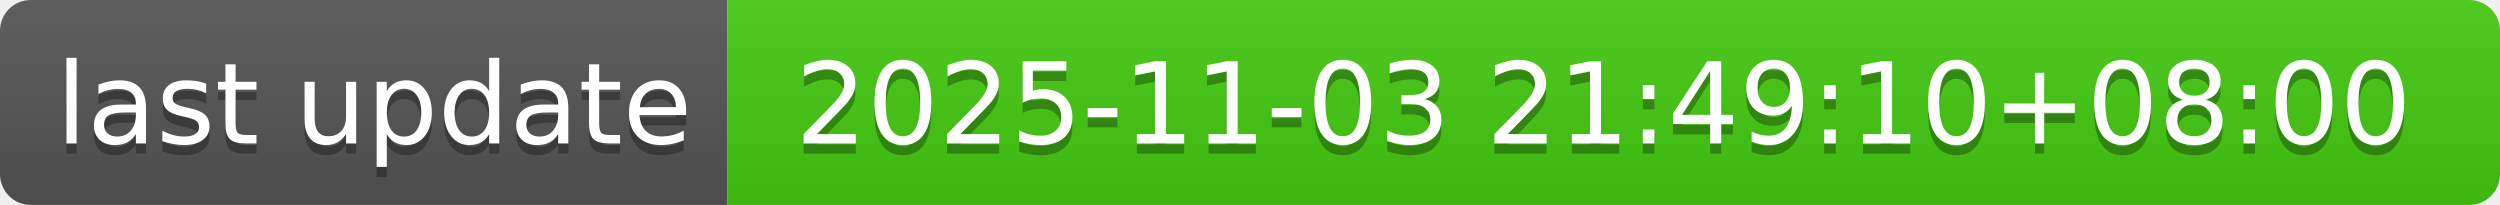
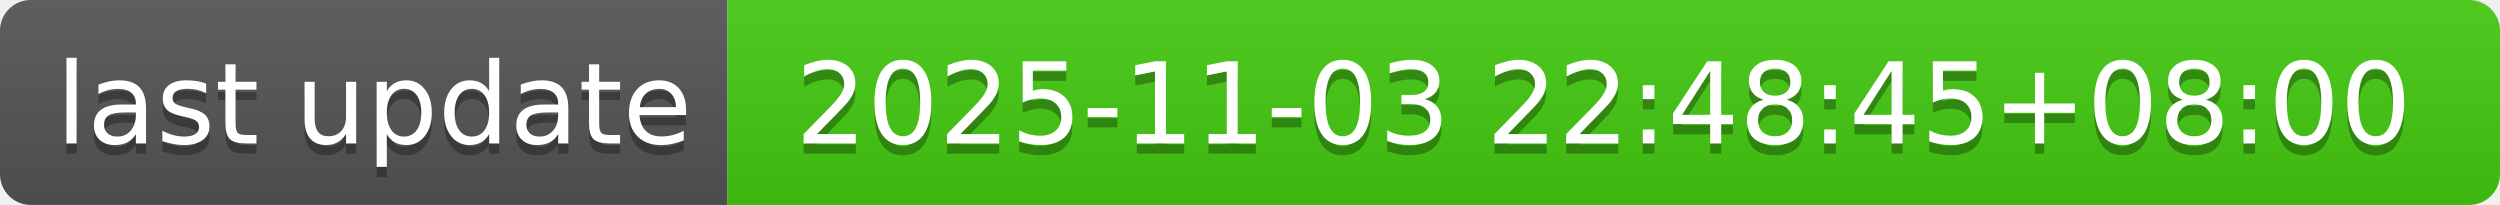
- <svg xmlns="http://www.w3.org/2000/svg" width="244" height="20" role="img" aria-label="last update: 2025-11-03 21:49:10+08:00">
+ <svg xmlns="http://www.w3.org/2000/svg" width="244" height="20" role="img" aria-label="last update: 2025-11-03 22:48:45+08:00">
  <linearGradient id="s" x2="0" y2="100%">
    <stop offset="0" stop-color="#bbb" stop-opacity=".1" />
    <stop offset="1" stop-opacity=".1" />
  </linearGradient>
  <clipPath id="r">
    <rect width="244" height="20" rx="3" fill="#fff" />
  </clipPath>
  <g clip-path="url(#r)">
    <rect width="71" height="20" fill="#555" />
    <rect x="71" width="173" height="20" fill="#4c1" />
    <rect width="244" height="20" fill="url(#s)" />
  </g>
  <g fill="#fff" text-anchor="middle" font-family="Verdana,Geneva,DejaVu Sans,sans-serif" text-rendering="geometricPrecision" font-size="110">
    <text aria-hidden="true" x="365" y="150" fill="#010101" fill-opacity=".3" transform="scale(.1)" textLength="610">last update</text>
    <text x="365" y="140" transform="scale(.1)" fill="#fff" textLength="610">last update</text>
-     <text aria-hidden="true" x="1565" y="150" fill="#010101" fill-opacity=".3" transform="scale(.1)" textLength="1630">2025-11-03 21:49:10+08:00</text>
-     <text x="1565" y="140" transform="scale(.1)" fill="#fff" textLength="1630">2025-11-03 21:49:10+08:00</text>
+     <text aria-hidden="true" x="1565" y="150" fill="#010101" fill-opacity=".3" transform="scale(.1)" textLength="1630">2025-11-03 22:48:45+08:00</text>
+     <text x="1565" y="140" transform="scale(.1)" fill="#fff" textLength="1630">2025-11-03 22:48:45+08:00</text>
  </g>
</svg>
